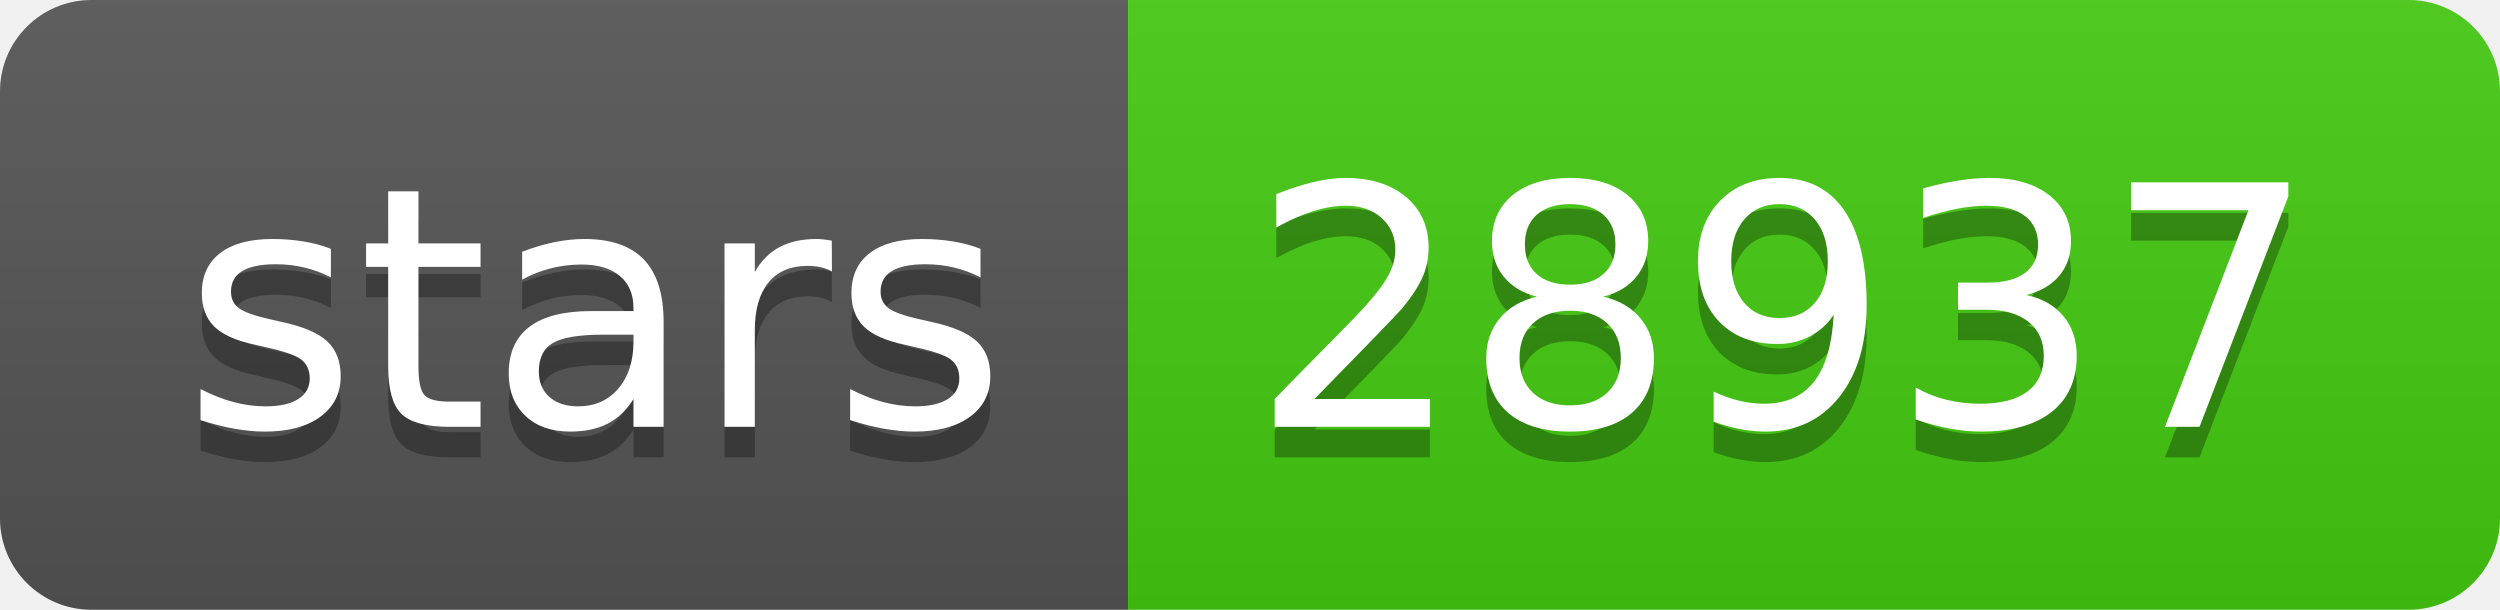
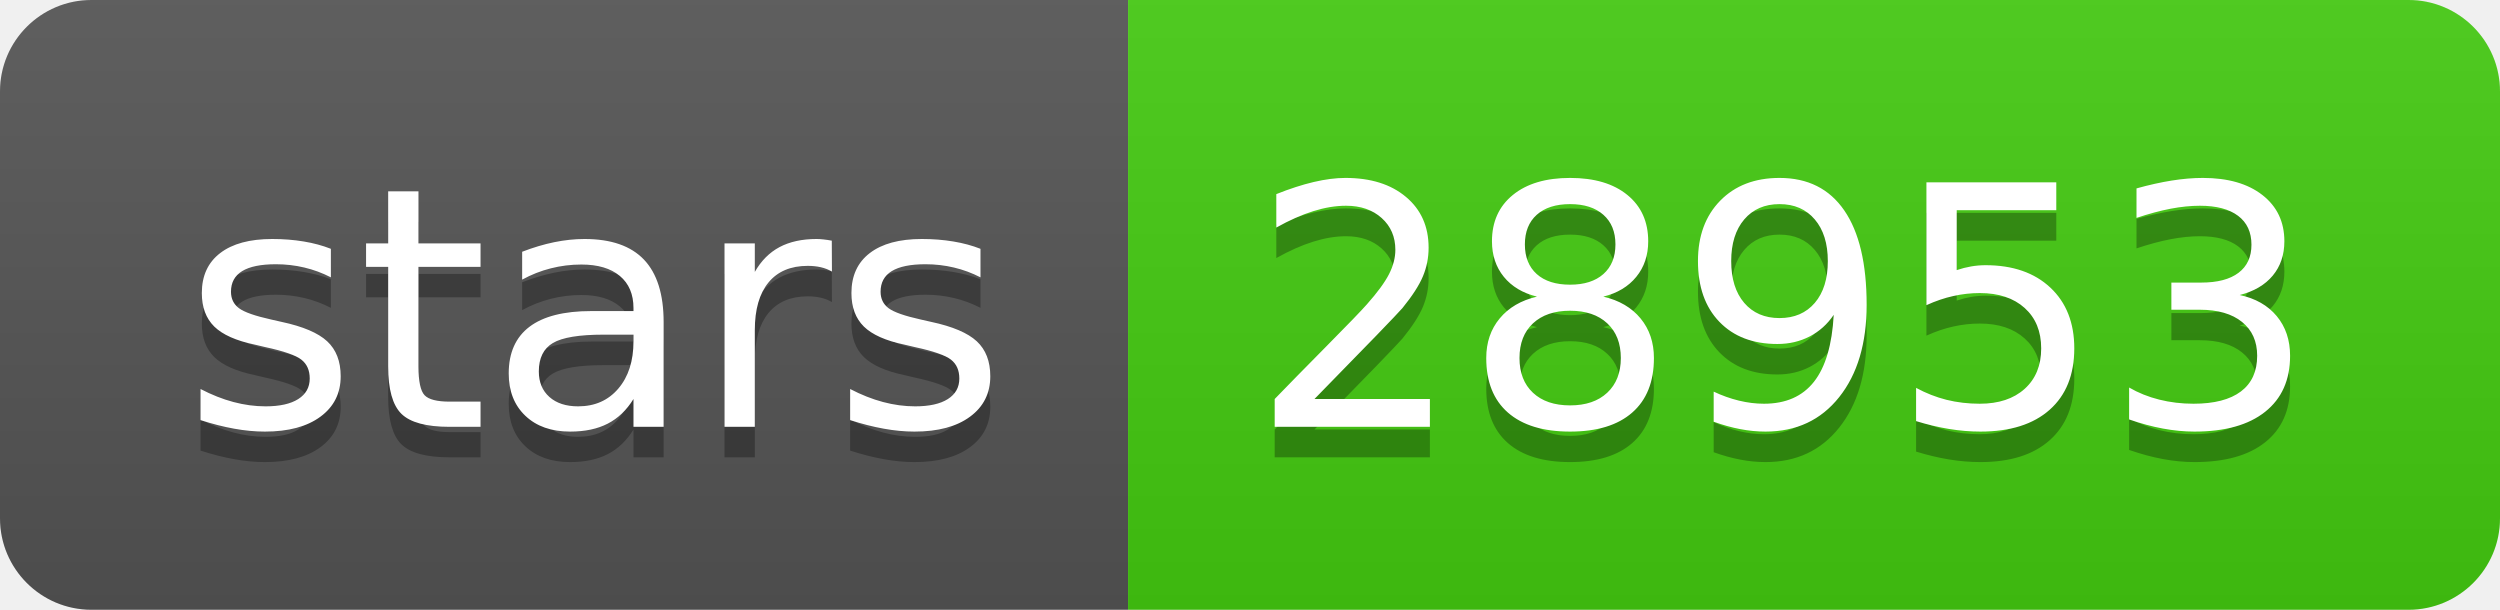
- <svg xmlns="http://www.w3.org/2000/svg" width="82" height="20" role="img" aria-label="stars: 28937">
+ <svg xmlns="http://www.w3.org/2000/svg" width="82" height="20" role="img" aria-label="stars: 28953">
  <linearGradient id="s" x2="0" y2="100%">
    <stop offset="0" stop-color="#bbb" stop-opacity=".1" />
    <stop offset="1" stop-opacity=".1" />
  </linearGradient>
  <clipPath id="r">
    <rect width="82" height="20" rx="3" fill="#fff" />
  </clipPath>
  <g clip-path="url(#r)">
    <rect width="37" height="20" fill="#555" />
    <rect x="37" width="45" height="20" fill="#4c1" />
    <rect width="82" height="20" fill="url(#s)" />
  </g>
  <g fill="#fff" text-anchor="middle" font-family="Verdana,Geneva,DejaVu Sans,sans-serif" text-rendering="geometricPrecision" font-size="110">
    <text aria-hidden="true" x="195" y="150" fill="#010101" fill-opacity=".3" transform="scale(.1)" textLength="270">stars</text>
    <text x="195" y="140" transform="scale(.1)" fill="#fff" textLength="270">stars</text>
-     <text aria-hidden="true" x="585" y="150" fill="#010101" fill-opacity=".3" transform="scale(.1)" textLength="350">28937</text>
-     <text x="585" y="140" transform="scale(.1)" fill="#fff" textLength="350">28937</text>
+     <text aria-hidden="true" x="585" y="150" fill="#010101" fill-opacity=".3" transform="scale(.1)" textLength="350">28953</text>
+     <text x="585" y="140" transform="scale(.1)" fill="#fff" textLength="350">28953</text>
  </g>
</svg>
